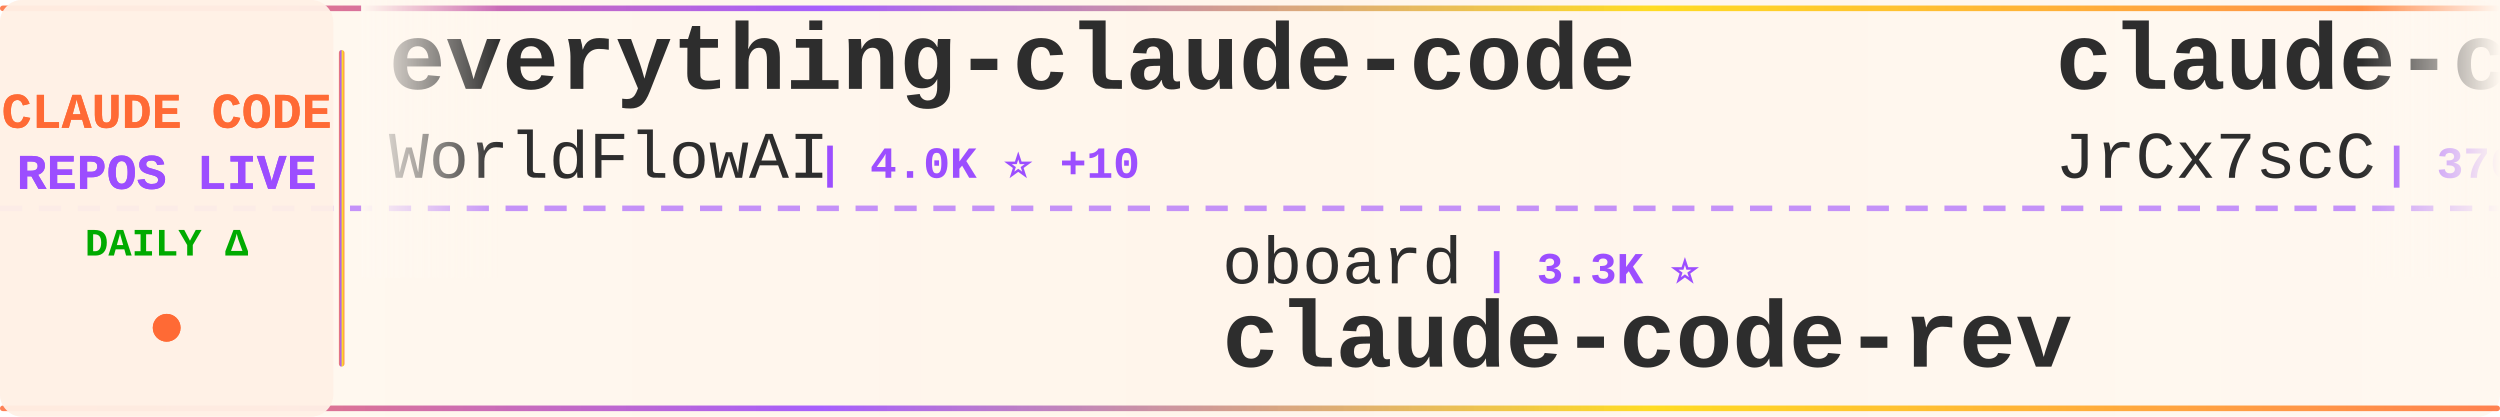
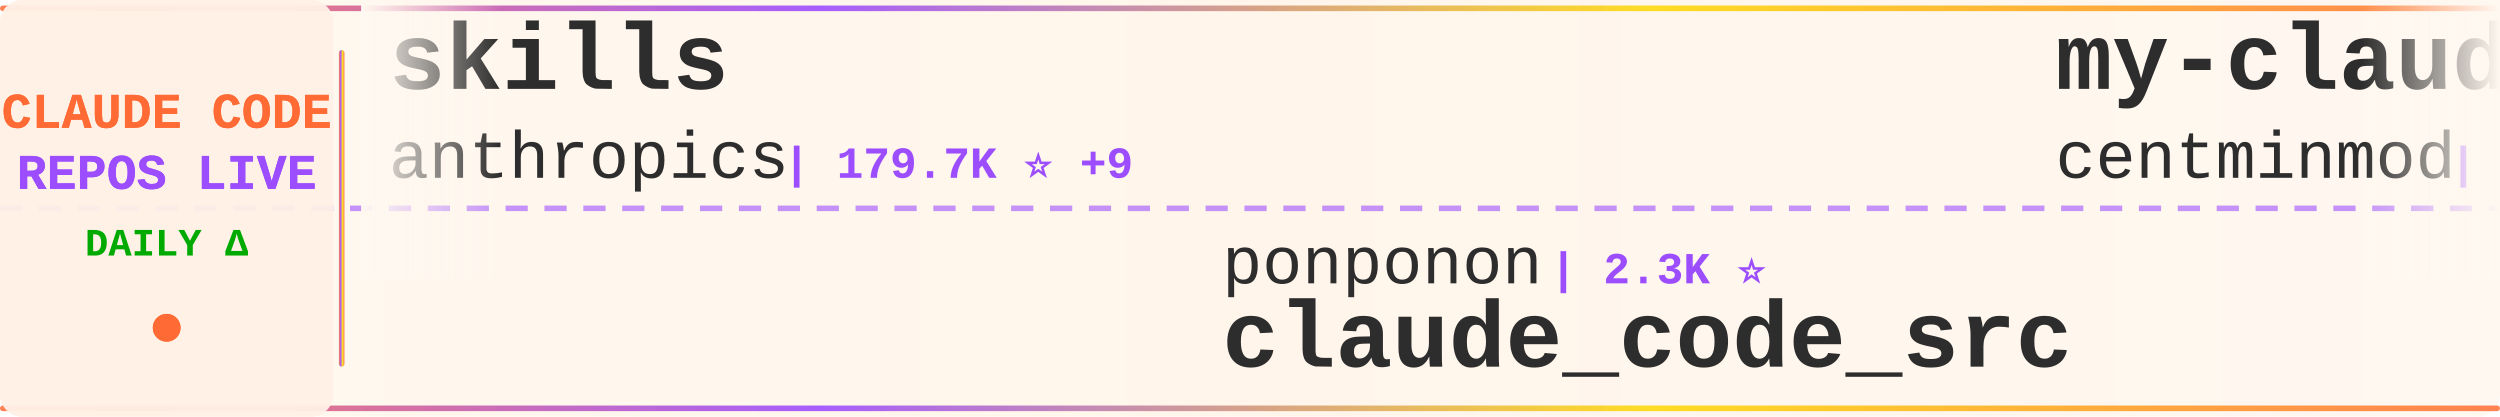
<svg xmlns="http://www.w3.org/2000/svg" width="900" height="150">
  <defs>
    <linearGradient id="tickerBg" x1="0%" y1="0%" x2="100%" y2="0%">
      <stop offset="0%" style="stop-color:#fff8f0;stop-opacity:0.98" />
      <stop offset="50%" style="stop-color:#fff5eb;stop-opacity:1" />
      <stop offset="100%" style="stop-color:#fff8f0;stop-opacity:0.98" />
    </linearGradient>
    <linearGradient id="borderGrad" x1="0%" y1="0%" x2="100%" y2="0%">
      <stop offset="0%" style="stop-color:#FF6B35;stop-opacity:0.85">
        <animate attributeName="stop-opacity" values="0.85;1;0.85" dur="2s" repeatCount="indefinite" />
      </stop>
      <stop offset="33%" style="stop-color:#9C4EFF;stop-opacity:0.9">
        <animate attributeName="stop-opacity" values="0.9;1;0.9" dur="2.2s" repeatCount="indefinite" />
      </stop>
      <stop offset="66%" style="stop-color:#FFD700;stop-opacity:0.85">
        <animate attributeName="stop-opacity" values="0.85;1;0.85" dur="1.8s" repeatCount="indefinite" />
      </stop>
      <stop offset="100%" style="stop-color:#FF6B35;stop-opacity:0.85">
        <animate attributeName="stop-opacity" values="0.85;1;0.85" dur="2s" repeatCount="indefinite" />
      </stop>
    </linearGradient>
    <filter id="textGlow">
      <feGaussianBlur stdDeviation="0.15" result="coloredBlur" />
      <feMerge>
        <feMergeNode in="coloredBlur" />
        <feMergeNode in="SourceGraphic" />
      </feMerge>
    </filter>
    <filter id="metricGlow">
      <feGaussianBlur stdDeviation="0.2" result="coloredBlur" />
      <feMerge>
        <feMergeNode in="coloredBlur" />
        <feMergeNode in="SourceGraphic" />
      </feMerge>
    </filter>
    <linearGradient id="leftFade" x1="0%" y1="0%" x2="100%" y2="0%">
      <stop offset="0%" style="stop-color:#fff8f0;stop-opacity:1" />
      <stop offset="100%" style="stop-color:#fff8f0;stop-opacity:0" />
    </linearGradient>
    <linearGradient id="rightFade" x1="0%" y1="0%" x2="100%" y2="0%">
      <stop offset="0%" style="stop-color:#fff8f0;stop-opacity:0" />
      <stop offset="100%" style="stop-color:#fff8f0;stop-opacity:1" />
    </linearGradient>
  </defs>
  <rect width="900" height="150" fill="url(#tickerBg)" rx="8" />
  <rect x="0" y="2" width="900" height="2" fill="url(#borderGrad)" rx="1" />
  <rect x="0" y="146" width="900" height="2" fill="url(#borderGrad)" rx="1" />
  <line x1="0" y1="75" x2="900" y2="75" stroke="#9C4EFF" stroke-width="2" stroke-dasharray="8 6" opacity="0.6" />
  <rect x="0" y="0" width="120" height="150" fill="#fff0e6" opacity="0.95" rx="8" />
  <text x="60" y="46" font-family="'Courier New', monospace" font-size="18" font-weight="bold" fill="#FF6B35" text-anchor="middle" filter="url(#textGlow)">
    CLAUDE CODE
  </text>
  <text x="60" y="68" font-family="'Courier New', monospace" font-size="18" font-weight="bold" fill="#9C4EFF" text-anchor="middle" filter="url(#textGlow)">
    REPOS LIVE
  </text>
  <text x="60" y="92" font-family="'Courier New', monospace" font-size="14" font-weight="bold" fill="#00aa00" text-anchor="middle">
    DAILY Δ
  </text>
  <circle cx="60" cy="118" r="5" fill="#FF6B35" filter="url(#metricGlow)">
    <animate attributeName="r" values="4;6;4" dur="1.5s" repeatCount="indefinite" />
    <animate attributeName="opacity" values="0.6;1;0.6" dur="1.5s" repeatCount="indefinite" />
  </circle>
  <rect x="122" y="18" width="2" height="114" fill="url(#borderGrad)" rx="1" />
  <clipPath id="tickerClip">
    <rect x="130" y="0" width="770" height="150" />
  </clipPath>
  <g clip-path="url(#tickerClip)">
    <g id="tickerItems">
      <animateTransform attributeName="transform" attributeType="XML" type="translate" from="0 0" to="-3000 0" dur="54s" repeatCount="indefinite" />
      <g transform="translate(0, 0)">
-         <text x="140" y="32" font-family="'Courier New', monospace" font-size="34" font-weight="bold" fill="#2d2d2d">everything-claude-code</text>
-         <text x="140" y="64" font-family="'Courier New', monospace" font-size="24" font-weight="normal" fill="#2d2d2d" opacity="1.0">WorldFlowAI</text>
-         <text x="294" y="64" font-family="'Courier New', monospace" font-size="16" font-weight="bold" fill="#9C4EFF"> | 4.0K ⭐ +10</text>
+         <text x="140" y="32" font-family="'Courier New', monospace" font-size="34" font-weight="bold" fill="#2d2d2d">skills</text>
+         <text x="140" y="64" font-family="'Courier New', monospace" font-size="24" font-weight="normal" fill="#2d2d2d" opacity="1.0">anthropics</text>
+         <text x="282" y="64" font-family="'Courier New', monospace" font-size="16" font-weight="bold" fill="#9C4EFF"> | 179.7K ⭐ +9</text>
      </g>
      <g transform="translate(300, 0)">
-         <text x="140" y="102" font-family="'Courier New', monospace" font-size="24" font-weight="normal" fill="#2d2d2d" opacity="1.0">oboard</text>
-         <text x="234" y="102" font-family="'Courier New', monospace" font-size="16" font-weight="bold" fill="#9C4EFF"> | 3.3K ⭐</text>
-         <text x="140" y="132" font-family="'Courier New', monospace" font-size="34" font-weight="bold" fill="#2d2d2d">claude-code-rev</text>
+         <text x="140" y="102" font-family="'Courier New', monospace" font-size="24" font-weight="normal" fill="#2d2d2d" opacity="1.0">ponponon</text>
+         <text x="258" y="102" font-family="'Courier New', monospace" font-size="16" font-weight="bold" fill="#9C4EFF"> | 2.3K ⭐</text>
+         <text x="140" y="132" font-family="'Courier New', monospace" font-size="34" font-weight="bold" fill="#2d2d2d">claude_code_src</text>
      </g>
      <g transform="translate(600, 0)">
-         <text x="140" y="32" font-family="'Courier New', monospace" font-size="34" font-weight="bold" fill="#2d2d2d">claude-code-source</text>
-         <text x="140" y="64" font-family="'Courier New', monospace" font-size="24" font-weight="normal" fill="#2d2d2d" opacity="1.0">JrCx7scC</text>
-         <text x="258" y="64" font-family="'Courier New', monospace" font-size="16" font-weight="bold" fill="#9C4EFF"> | 376 ⭐</text>
+         <text x="140" y="32" font-family="'Courier New', monospace" font-size="34" font-weight="bold" fill="#2d2d2d">my-claude-code-setup</text>
+         <text x="140" y="64" font-family="'Courier New', monospace" font-size="24" font-weight="normal" fill="#2d2d2d" opacity="1.0">centminmod</text>
+         <text x="282" y="64" font-family="'Courier New', monospace" font-size="16" font-weight="bold" fill="#9C4EFF"> | 2.7K ⭐</text>
      </g>
      <g transform="translate(900, 0)">
-         <text x="140" y="102" font-family="'Courier New', monospace" font-size="24" font-weight="normal" fill="#2d2d2d" opacity="1.0">KPR111</text>
-         <text x="234" y="102" font-family="'Courier New', monospace" font-size="16" font-weight="bold" fill="#9C4EFF"> | 18 ⭐</text>
-         <text x="140" y="132" font-family="'Courier New', monospace" font-size="34" font-weight="bold" fill="#2d2d2d">Claude-Code</text>
+         <text x="140" y="102" font-family="'Courier New', monospace" font-size="24" font-weight="normal" fill="#2d2d2d" opacity="1.0">ding113</text>
+         <text x="246" y="102" font-family="'Courier New', monospace" font-size="16" font-weight="bold" fill="#9C4EFF"> | 3.4K ⭐</text>
+         <text x="140" y="132" font-family="'Courier New', monospace" font-size="34" font-weight="bold" fill="#2d2d2d">claude-code-hub</text>
      </g>
      <g transform="translate(1200, 0)">
-         <text x="140" y="32" font-family="'Courier New', monospace" font-size="34" font-weight="bold" fill="#2d2d2d">claude_code_src</text>
-         <text x="140" y="64" font-family="'Courier New', monospace" font-size="24" font-weight="normal" fill="#2d2d2d" opacity="1.0">ponponon</text>
-         <text x="258" y="64" font-family="'Courier New', monospace" font-size="16" font-weight="bold" fill="#9C4EFF"> | 2.3K ⭐ +1</text>
+         <text x="140" y="32" font-family="'Courier New', monospace" font-size="34" font-weight="bold" fill="#2d2d2d">how-claude-code-works</text>
+         <text x="140" y="64" font-family="'Courier New', monospace" font-size="24" font-weight="normal" fill="#2d2d2d" opacity="1.0">Windy3f3f3f3f</text>
+         <text x="318" y="64" font-family="'Courier New', monospace" font-size="16" font-weight="bold" fill="#9C4EFF"> | 3.7K ⭐</text>
      </g>
      <g transform="translate(1500, 0)">
-         <text x="140" y="102" font-family="'Courier New', monospace" font-size="24" font-weight="normal" fill="#2d2d2d" opacity="1.0">chauncygu</text>
-         <text x="270" y="102" font-family="'Courier New', monospace" font-size="16" font-weight="bold" fill="#9C4EFF"> | 2.8K ⭐</text>
-         <text x="140" y="132" font-family="'Courier New', monospace" font-size="34" font-weight="bold" fill="#2d2d2d">collection-claude-code-s...</text>
+         <text x="140" y="102" font-family="'Courier New', monospace" font-size="24" font-weight="normal" fill="#2d2d2d" opacity="1.0">Windy3f3f3f3f</text>
+         <text x="318" y="102" font-family="'Courier New', monospace" font-size="16" font-weight="bold" fill="#9C4EFF"> | 2.7K ⭐</text>
+         <text x="140" y="132" font-family="'Courier New', monospace" font-size="34" font-weight="bold" fill="#2d2d2d">claude-code-from-scratch</text>
      </g>
      <g transform="translate(1800, 0)">
+         <text x="140" y="32" font-family="'Courier New', monospace" font-size="34" font-weight="bold" fill="#2d2d2d">claude-code-best-practic...</text>
+         <text x="140" y="64" font-family="'Courier New', monospace" font-size="24" font-weight="normal" fill="#2d2d2d" opacity="1.0">shanraisshan</text>
+         <text x="306" y="64" font-family="'Courier New', monospace" font-size="16" font-weight="bold" fill="#9C4EFF"> | 67.1K ⭐ +3</text>
+       </g>
+       <g transform="translate(2100, 0)">
+         <text x="140" y="102" font-family="'Courier New', monospace" font-size="24" font-weight="normal" fill="#2d2d2d" opacity="1.0">fuergaosi233</text>
+         <text x="306" y="102" font-family="'Courier New', monospace" font-size="16" font-weight="bold" fill="#9C4EFF"> | 2.8K ⭐</text>
+         <text x="140" y="132" font-family="'Courier New', monospace" font-size="34" font-weight="bold" fill="#2d2d2d">claude-code-proxy</text>
+       </g>
+       <g transform="translate(2400, 0)">
+         <text x="140" y="32" font-family="'Courier New', monospace" font-size="34" font-weight="bold" fill="#2d2d2d">claude-code-local</text>
+         <text x="140" y="64" font-family="'Courier New', monospace" font-size="24" font-weight="normal" fill="#2d2d2d" opacity="1.0">nicedreamzapp</text>
+         <text x="318" y="64" font-family="'Courier New', monospace" font-size="16" font-weight="bold" fill="#9C4EFF"> | 3.3K ⭐</text>
+       </g>
+       <g transform="translate(2700, 0)">
+         <text x="140" y="102" font-family="'Courier New', monospace" font-size="24" font-weight="normal" fill="#2d2d2d" opacity="1.0">JrCx7scC</text>
+         <text x="258" y="102" font-family="'Courier New', monospace" font-size="16" font-weight="bold" fill="#9C4EFF"> | 376 ⭐</text>
+         <text x="140" y="132" font-family="'Courier New', monospace" font-size="34" font-weight="bold" fill="#2d2d2d">claude-code-source</text>
+       </g>
+       <g transform="translate(3000, 0)">
        <text x="140" y="32" font-family="'Courier New', monospace" font-size="34" font-weight="bold" fill="#2d2d2d">skills</text>
        <text x="140" y="64" font-family="'Courier New', monospace" font-size="24" font-weight="normal" fill="#2d2d2d" opacity="1.0">anthropics</text>
-         <text x="282" y="64" font-family="'Courier New', monospace" font-size="16" font-weight="bold" fill="#9C4EFF"> | 179.6K ⭐ +31</text>
-       </g>
-       <g transform="translate(2100, 0)">
-         <text x="140" y="102" font-family="'Courier New', monospace" font-size="24" font-weight="normal" fill="#2d2d2d" opacity="1.0">ChinaSiro</text>
-         <text x="270" y="102" font-family="'Courier New', monospace" font-size="16" font-weight="bold" fill="#9C4EFF"> | 9.7K ⭐</text>
-         <text x="140" y="132" font-family="'Courier New', monospace" font-size="34" font-weight="bold" fill="#2d2d2d">claude-code-sourcemap</text>
-       </g>
-       <g transform="translate(2400, 0)">
-         <text x="140" y="32" font-family="'Courier New', monospace" font-size="34" font-weight="bold" fill="#2d2d2d">claude-code-action</text>
-         <text x="140" y="64" font-family="'Courier New', monospace" font-size="24" font-weight="normal" fill="#2d2d2d" opacity="1.0">anthropics</text>
-         <text x="282" y="64" font-family="'Courier New', monospace" font-size="16" font-weight="bold" fill="#9C4EFF"> | 9.4K ⭐ +1</text>
-       </g>
-       <g transform="translate(2700, 0)">
-         <text x="140" y="102" font-family="'Courier New', monospace" font-size="24" font-weight="normal" fill="#2d2d2d" opacity="1.0">VILA-Lab</text>
-         <text x="258" y="102" font-family="'Courier New', monospace" font-size="16" font-weight="bold" fill="#9C4EFF"> | 2.1K ⭐</text>
-         <text x="140" y="132" font-family="'Courier New', monospace" font-size="34" font-weight="bold" fill="#2d2d2d">Dive-into-Claude-Code</text>
-       </g>
-       <g transform="translate(3000, 0)">
-         <text x="140" y="32" font-family="'Courier New', monospace" font-size="34" font-weight="bold" fill="#2d2d2d">everything-claude-code</text>
-         <text x="140" y="64" font-family="'Courier New', monospace" font-size="24" font-weight="normal" fill="#2d2d2d" opacity="1.0">WorldFlowAI</text>
-         <text x="294" y="64" font-family="'Courier New', monospace" font-size="16" font-weight="bold" fill="#9C4EFF"> | 4.0K ⭐ +10</text>
+         <text x="282" y="64" font-family="'Courier New', monospace" font-size="16" font-weight="bold" fill="#9C4EFF"> | 179.7K ⭐ +9</text>
      </g>
      <g transform="translate(3300, 0)">
-         <text x="140" y="102" font-family="'Courier New', monospace" font-size="24" font-weight="normal" fill="#2d2d2d" opacity="1.0">oboard</text>
-         <text x="234" y="102" font-family="'Courier New', monospace" font-size="16" font-weight="bold" fill="#9C4EFF"> | 3.3K ⭐</text>
-         <text x="140" y="132" font-family="'Courier New', monospace" font-size="34" font-weight="bold" fill="#2d2d2d">claude-code-rev</text>
+         <text x="140" y="102" font-family="'Courier New', monospace" font-size="24" font-weight="normal" fill="#2d2d2d" opacity="1.0">ponponon</text>
+         <text x="258" y="102" font-family="'Courier New', monospace" font-size="16" font-weight="bold" fill="#9C4EFF"> | 2.3K ⭐</text>
+         <text x="140" y="132" font-family="'Courier New', monospace" font-size="34" font-weight="bold" fill="#2d2d2d">claude_code_src</text>
      </g>
      <g transform="translate(3600, 0)">
-         <text x="140" y="32" font-family="'Courier New', monospace" font-size="34" font-weight="bold" fill="#2d2d2d">claude-code-source</text>
-         <text x="140" y="64" font-family="'Courier New', monospace" font-size="24" font-weight="normal" fill="#2d2d2d" opacity="1.0">JrCx7scC</text>
-         <text x="258" y="64" font-family="'Courier New', monospace" font-size="16" font-weight="bold" fill="#9C4EFF"> | 376 ⭐</text>
+         <text x="140" y="32" font-family="'Courier New', monospace" font-size="34" font-weight="bold" fill="#2d2d2d">my-claude-code-setup</text>
+         <text x="140" y="64" font-family="'Courier New', monospace" font-size="24" font-weight="normal" fill="#2d2d2d" opacity="1.0">centminmod</text>
+         <text x="282" y="64" font-family="'Courier New', monospace" font-size="16" font-weight="bold" fill="#9C4EFF"> | 2.7K ⭐</text>
      </g>
      <g transform="translate(3900, 0)">
-         <text x="140" y="102" font-family="'Courier New', monospace" font-size="24" font-weight="normal" fill="#2d2d2d" opacity="1.0">KPR111</text>
-         <text x="234" y="102" font-family="'Courier New', monospace" font-size="16" font-weight="bold" fill="#9C4EFF"> | 18 ⭐</text>
-         <text x="140" y="132" font-family="'Courier New', monospace" font-size="34" font-weight="bold" fill="#2d2d2d">Claude-Code</text>
+         <text x="140" y="102" font-family="'Courier New', monospace" font-size="24" font-weight="normal" fill="#2d2d2d" opacity="1.0">ding113</text>
+         <text x="246" y="102" font-family="'Courier New', monospace" font-size="16" font-weight="bold" fill="#9C4EFF"> | 3.4K ⭐</text>
+         <text x="140" y="132" font-family="'Courier New', monospace" font-size="34" font-weight="bold" fill="#2d2d2d">claude-code-hub</text>
      </g>
    </g>
  </g>
  <rect x="130" y="0" width="50" height="100" fill="url(#leftFade)" />
  <rect x="850" y="0" width="50" height="100" fill="url(#rightFade)" />
</svg>
